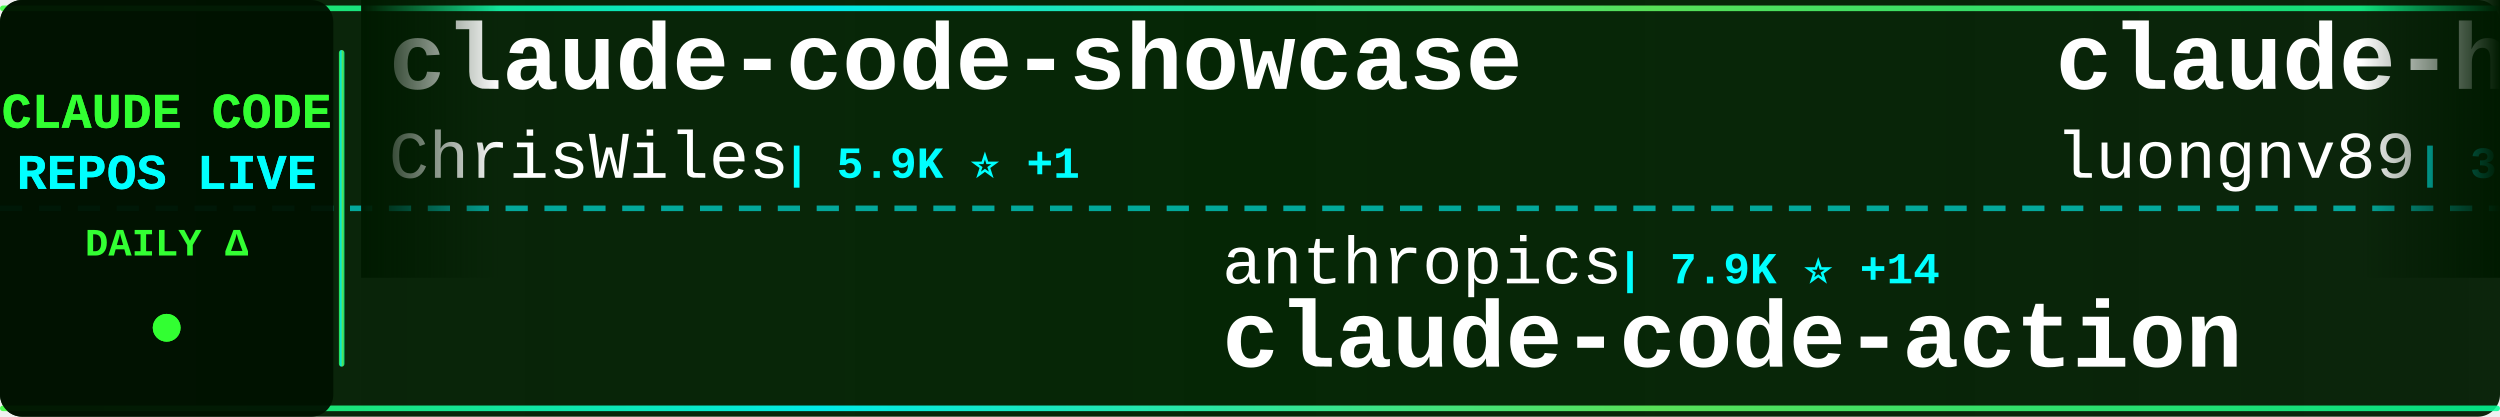
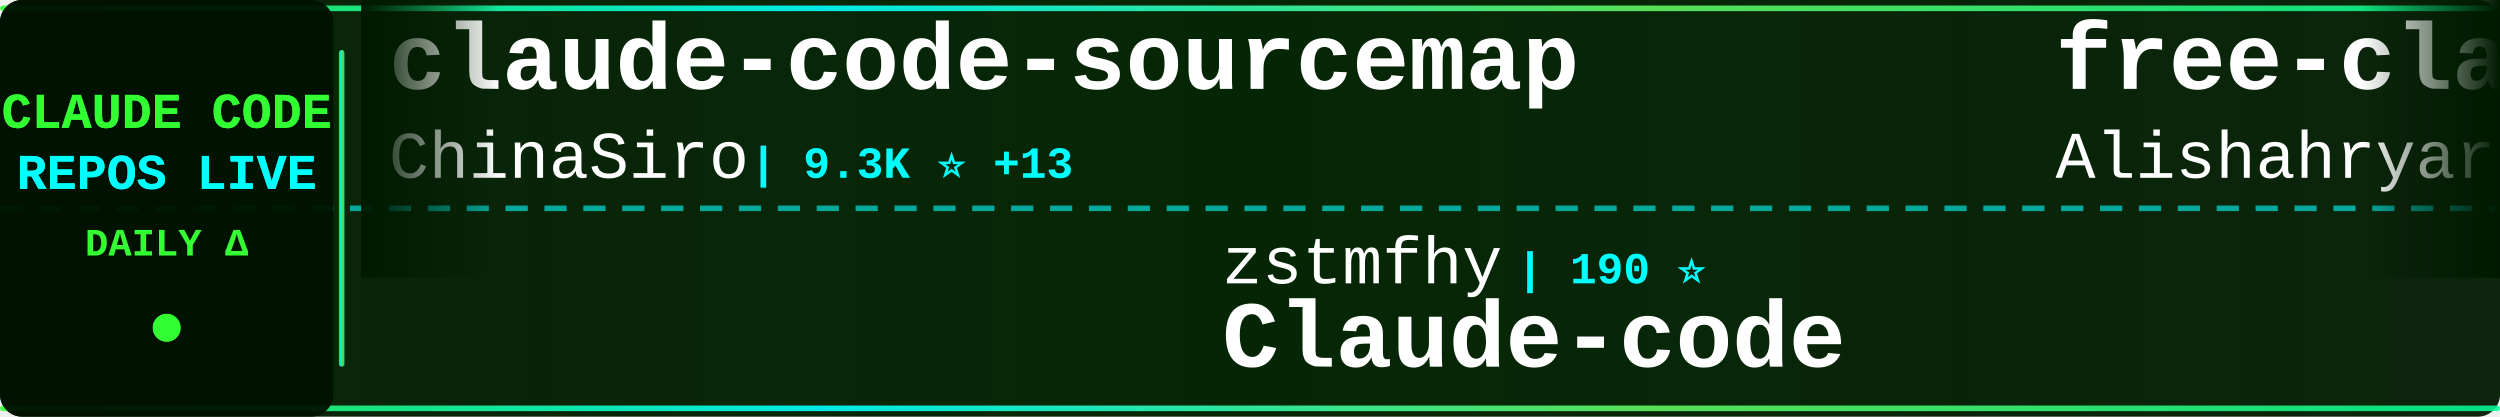
<svg xmlns="http://www.w3.org/2000/svg" width="900" height="150">
  <defs>
    <linearGradient id="tickerBg" x1="0%" y1="0%" x2="100%" y2="0%">
      <stop offset="0%" style="stop-color:#001a00;stop-opacity:0.95" />
      <stop offset="50%" style="stop-color:#002200;stop-opacity:0.98" />
      <stop offset="100%" style="stop-color:#001a00;stop-opacity:0.95" />
    </linearGradient>
    <linearGradient id="borderGrad" x1="0%" y1="0%" x2="100%" y2="0%">
      <stop offset="0%" style="stop-color:#33ff33;stop-opacity:0.85">
        <animate attributeName="stop-opacity" values="0.85;1;0.85" dur="2s" repeatCount="indefinite" />
      </stop>
      <stop offset="33%" style="stop-color:#00ffff;stop-opacity:0.9">
        <animate attributeName="stop-opacity" values="0.9;1;0.9" dur="2.2s" repeatCount="indefinite" />
      </stop>
      <stop offset="66%" style="stop-color:#66ff66;stop-opacity:0.85">
        <animate attributeName="stop-opacity" values="0.85;1;0.85" dur="1.8s" repeatCount="indefinite" />
      </stop>
      <stop offset="100%" style="stop-color:#00ff99;stop-opacity:0.85">
        <animate attributeName="stop-opacity" values="0.85;1;0.85" dur="2s" repeatCount="indefinite" />
      </stop>
    </linearGradient>
    <filter id="textGlow">
      <feGaussianBlur stdDeviation="0.1" result="coloredBlur" />
      <feMerge>
        <feMergeNode in="coloredBlur" />
        <feMergeNode in="SourceGraphic" />
      </feMerge>
    </filter>
    <filter id="metricGlow">
      <feGaussianBlur stdDeviation="0.2" result="coloredBlur" />
      <feMerge>
        <feMergeNode in="coloredBlur" />
        <feMergeNode in="SourceGraphic" />
      </feMerge>
    </filter>
    <linearGradient id="leftFade" x1="0%" y1="0%" x2="100%" y2="0%">
      <stop offset="0%" style="stop-color:#001a00;stop-opacity:1" />
      <stop offset="100%" style="stop-color:#001a00;stop-opacity:0" />
    </linearGradient>
    <linearGradient id="rightFade" x1="0%" y1="0%" x2="100%" y2="0%">
      <stop offset="0%" style="stop-color:#001a00;stop-opacity:0" />
      <stop offset="100%" style="stop-color:#001a00;stop-opacity:1" />
    </linearGradient>
  </defs>
  <rect width="900" height="150" fill="url(#tickerBg)" rx="8" />
  <rect x="0" y="2" width="900" height="2" fill="url(#borderGrad)" rx="1" />
  <rect x="0" y="146" width="900" height="2" fill="url(#borderGrad)" rx="1" />
  <line x1="0" y1="75" x2="900" y2="75" stroke="#00ffff" stroke-width="2" stroke-dasharray="8 6" opacity="0.6" />
  <rect x="0" y="0" width="120" height="150" fill="#001100" opacity="0.95" rx="8" />
  <text x="60" y="46" font-family="'Courier New', monospace" font-size="18" font-weight="bold" fill="#33ff33" text-anchor="middle" filter="url(#textGlow)">
    CLAUDE CODE
  </text>
  <text x="60" y="68" font-family="'Courier New', monospace" font-size="18" font-weight="bold" fill="#00ffff" text-anchor="middle" filter="url(#textGlow)">
    REPOS LIVE
  </text>
  <text x="60" y="92" font-family="'Courier New', monospace" font-size="14" font-weight="bold" fill="#33ff33" text-anchor="middle">
    DAILY Δ
  </text>
  <circle cx="60" cy="118" r="5" fill="#33ff33" filter="url(#metricGlow)">
    <animate attributeName="r" values="4;6;4" dur="1.5s" repeatCount="indefinite" />
    <animate attributeName="opacity" values="0.6;1;0.6" dur="1.5s" repeatCount="indefinite" />
  </circle>
  <rect x="122" y="18" width="2" height="114" fill="url(#borderGrad)" rx="1" />
  <clipPath id="tickerClip">
    <rect x="130" y="0" width="770" height="150" />
  </clipPath>
  <g clip-path="url(#tickerClip)">
    <g id="tickerItems">
      <animateTransform attributeName="transform" attributeType="XML" type="translate" from="0 0" to="-3000 0" dur="54s" repeatCount="indefinite" />
      <g transform="translate(0, 0)">
-         <text x="140" y="32" font-family="'Courier New', monospace" font-size="34" font-weight="bold" fill="#ffffff">claude-code-showcase</text>
-         <text x="140" y="64" font-family="'Courier New', monospace" font-size="24" font-weight="normal" fill="#ffffff" opacity="1.0">ChrisWiles</text>
-         <text x="282" y="64" font-family="'Courier New', monospace" font-size="16" font-weight="bold" fill="#00ffff"> | 5.9K ⭐ +1</text>
+         <text x="140" y="32" font-family="'Courier New', monospace" font-size="34" font-weight="bold" fill="#ffffff">claude-code-sourcemap</text>
+         <text x="140" y="64" font-family="'Courier New', monospace" font-size="24" font-weight="normal" fill="#ffffff" opacity="1.0">ChinaSiro</text>
+         <text x="270" y="64" font-family="'Courier New', monospace" font-size="16" font-weight="bold" fill="#00ffff"> | 9.3K ⭐ +13</text>
      </g>
      <g transform="translate(300, 0)">
-         <text x="140" y="102" font-family="'Courier New', monospace" font-size="24" font-weight="normal" fill="#ffffff" opacity="1.0">anthropics</text>
-         <text x="282" y="102" font-family="'Courier New', monospace" font-size="16" font-weight="bold" fill="#00ffff"> | 7.9K ⭐ +14</text>
-         <text x="140" y="132" font-family="'Courier New', monospace" font-size="34" font-weight="bold" fill="#ffffff">claude-code-action</text>
+         <text x="140" y="102" font-family="'Courier New', monospace" font-size="24" font-weight="normal" fill="#ffffff" opacity="1.0">zstmfhy</text>
+         <text x="246" y="102" font-family="'Courier New', monospace" font-size="16" font-weight="bold" fill="#00ffff"> | 190 ⭐</text>
+         <text x="140" y="132" font-family="'Courier New', monospace" font-size="34" font-weight="bold" fill="#ffffff">Claude-code</text>
      </g>
      <g transform="translate(600, 0)">
-         <text x="140" y="32" font-family="'Courier New', monospace" font-size="34" font-weight="bold" fill="#ffffff">claude-howto</text>
-         <text x="140" y="64" font-family="'Courier New', monospace" font-size="24" font-weight="normal" fill="#ffffff" opacity="1.0">luongnv89</text>
-         <text x="270" y="64" font-family="'Courier New', monospace" font-size="16" font-weight="bold" fill="#00ffff"> | 35.0K ⭐ +70</text>
+         <text x="140" y="32" font-family="'Courier New', monospace" font-size="34" font-weight="bold" fill="#ffffff">free-claude-code</text>
+         <text x="140" y="64" font-family="'Courier New', monospace" font-size="24" font-weight="normal" fill="#ffffff" opacity="1.0">Alishahryar1</text>
+         <text x="306" y="64" font-family="'Courier New', monospace" font-size="16" font-weight="bold" fill="#00ffff"> | 32.5K ⭐ +278</text>
      </g>
      <g transform="translate(900, 0)">
-         <text x="140" y="102" font-family="'Courier New', monospace" font-size="24" font-weight="normal" fill="#ffffff" opacity="1.0">OneRedOak</text>
-         <text x="270" y="102" font-family="'Courier New', monospace" font-size="16" font-weight="bold" fill="#00ffff"> | 3.8K ⭐ +2</text>
-         <text x="140" y="132" font-family="'Courier New', monospace" font-size="34" font-weight="bold" fill="#ffffff">claude-code-workflows</text>
+         <text x="140" y="102" font-family="'Courier New', monospace" font-size="24" font-weight="normal" fill="#ffffff" opacity="1.0">wanshuiyin</text>
+         <text x="282" y="102" font-family="'Courier New', monospace" font-size="16" font-weight="bold" fill="#00ffff"> | 11.5K ⭐ +73</text>
+         <text x="140" y="132" font-family="'Courier New', monospace" font-size="34" font-weight="bold" fill="#ffffff">Auto-claude-code-researc...</text>
      </g>
      <g transform="translate(1200, 0)">
-         <text x="140" y="32" font-family="'Courier New', monospace" font-size="34" font-weight="bold" fill="#ffffff">claude-code-harness</text>
-         <text x="140" y="64" font-family="'Courier New', monospace" font-size="24" font-weight="normal" fill="#ffffff" opacity="1.0">Chachamaru127</text>
-         <text x="318" y="64" font-family="'Courier New', monospace" font-size="16" font-weight="bold" fill="#00ffff"> | 2.6K ⭐ +22</text>
-       </g>
-       <g transform="translate(1500, 0)">
-         <text x="140" y="102" font-family="'Courier New', monospace" font-size="24" font-weight="normal" fill="#ffffff" opacity="1.0">anthropics</text>
-         <text x="282" y="102" font-family="'Courier New', monospace" font-size="16" font-weight="bold" fill="#00ffff"> | 146.8K ⭐ +437</text>
-         <text x="140" y="132" font-family="'Courier New', monospace" font-size="34" font-weight="bold" fill="#ffffff">skills</text>
-       </g>
-       <g transform="translate(1800, 0)">
        <text x="140" y="32" font-family="'Courier New', monospace" font-size="34" font-weight="bold" fill="#ffffff">claude-code-source-code</text>
        <text x="140" y="64" font-family="'Courier New', monospace" font-size="24" font-weight="normal" fill="#ffffff" opacity="1.0">777genius</text>
        <text x="270" y="64" font-family="'Courier New', monospace" font-size="16" font-weight="bold" fill="#00ffff"> | 913 ⭐</text>
      </g>
+       <g transform="translate(1500, 0)">
+         <text x="140" y="102" font-family="'Courier New', monospace" font-size="24" font-weight="normal" fill="#ffffff" opacity="1.0">Hyper66666</text>
+         <text x="282" y="102" font-family="'Courier New', monospace" font-size="16" font-weight="bold" fill="#00ffff"> | 215 ⭐</text>
+         <text x="140" y="132" font-family="'Courier New', monospace" font-size="34" font-weight="bold" fill="#ffffff">claude-code-sourcemap</text>
+       </g>
+       <g transform="translate(1800, 0)">
+         <text x="140" y="32" font-family="'Courier New', monospace" font-size="34" font-weight="bold" fill="#ffffff">collection-claude-code-s...</text>
+         <text x="140" y="64" font-family="'Courier New', monospace" font-size="24" font-weight="normal" fill="#ffffff" opacity="1.0">chauncygu</text>
+         <text x="270" y="64" font-family="'Courier New', monospace" font-size="16" font-weight="bold" fill="#00ffff"> | 2.6K ⭐ +4</text>
+       </g>
      <g transform="translate(2100, 0)">
-         <text x="140" y="102" font-family="'Courier New', monospace" font-size="24" font-weight="normal" fill="#ffffff" opacity="1.0">Piebald-AI</text>
-         <text x="282" y="102" font-family="'Courier New', monospace" font-size="16" font-weight="bold" fill="#00ffff"> | 10.8K ⭐ +27</text>
-         <text x="140" y="132" font-family="'Courier New', monospace" font-size="34" font-weight="bold" fill="#ffffff">claude-code-system-promp...</text>
-       </g>
-       <g transform="translate(2400, 0)">
-         <text x="140" y="32" font-family="'Courier New', monospace" font-size="34" font-weight="bold" fill="#ffffff">Claude-code</text>
-         <text x="140" y="64" font-family="'Courier New', monospace" font-size="24" font-weight="normal" fill="#ffffff" opacity="1.0">fazxes</text>
-         <text x="234" y="64" font-family="'Courier New', monospace" font-size="16" font-weight="bold" fill="#00ffff"> | 219 ⭐</text>
-       </g>
-       <g transform="translate(2700, 0)">
        <text x="140" y="102" font-family="'Courier New', monospace" font-size="24" font-weight="normal" fill="#ffffff" opacity="1.0">AICoderTudou</text>
        <text x="306" y="102" font-family="'Courier New', monospace" font-size="16" font-weight="bold" fill="#00ffff"> | 500 ⭐</text>
        <text x="140" y="132" font-family="'Courier New', monospace" font-size="34" font-weight="bold" fill="#ffffff">claude-code-tudou</text>
      </g>
+       <g transform="translate(2400, 0)">
+         <text x="140" y="32" font-family="'Courier New', monospace" font-size="34" font-weight="bold" fill="#ffffff">claude-code-settings</text>
+         <text x="140" y="64" font-family="'Courier New', monospace" font-size="24" font-weight="normal" fill="#ffffff" opacity="1.0">feiskyer</text>
+         <text x="258" y="64" font-family="'Courier New', monospace" font-size="16" font-weight="bold" fill="#00ffff"> | 1.5K ⭐</text>
+       </g>
+       <g transform="translate(2700, 0)">
+         <text x="140" y="102" font-family="'Courier New', monospace" font-size="24" font-weight="normal" fill="#ffffff" opacity="1.0">ChrisWiles</text>
+         <text x="282" y="102" font-family="'Courier New', monospace" font-size="16" font-weight="bold" fill="#00ffff"> | 5.9K ⭐ +2</text>
+         <text x="140" y="132" font-family="'Courier New', monospace" font-size="34" font-weight="bold" fill="#ffffff">claude-code-showcase</text>
+       </g>
      <g transform="translate(3000, 0)">
-         <text x="140" y="32" font-family="'Courier New', monospace" font-size="34" font-weight="bold" fill="#ffffff">claude-code-showcase</text>
-         <text x="140" y="64" font-family="'Courier New', monospace" font-size="24" font-weight="normal" fill="#ffffff" opacity="1.0">ChrisWiles</text>
-         <text x="282" y="64" font-family="'Courier New', monospace" font-size="16" font-weight="bold" fill="#00ffff"> | 5.9K ⭐ +1</text>
+         <text x="140" y="32" font-family="'Courier New', monospace" font-size="34" font-weight="bold" fill="#ffffff">claude-code-sourcemap</text>
+         <text x="140" y="64" font-family="'Courier New', monospace" font-size="24" font-weight="normal" fill="#ffffff" opacity="1.0">ChinaSiro</text>
+         <text x="270" y="64" font-family="'Courier New', monospace" font-size="16" font-weight="bold" fill="#00ffff"> | 9.3K ⭐ +13</text>
      </g>
      <g transform="translate(3300, 0)">
-         <text x="140" y="102" font-family="'Courier New', monospace" font-size="24" font-weight="normal" fill="#ffffff" opacity="1.0">anthropics</text>
-         <text x="282" y="102" font-family="'Courier New', monospace" font-size="16" font-weight="bold" fill="#00ffff"> | 7.9K ⭐ +14</text>
-         <text x="140" y="132" font-family="'Courier New', monospace" font-size="34" font-weight="bold" fill="#ffffff">claude-code-action</text>
+         <text x="140" y="102" font-family="'Courier New', monospace" font-size="24" font-weight="normal" fill="#ffffff" opacity="1.0">zstmfhy</text>
+         <text x="246" y="102" font-family="'Courier New', monospace" font-size="16" font-weight="bold" fill="#00ffff"> | 190 ⭐</text>
+         <text x="140" y="132" font-family="'Courier New', monospace" font-size="34" font-weight="bold" fill="#ffffff">Claude-code</text>
      </g>
      <g transform="translate(3600, 0)">
-         <text x="140" y="32" font-family="'Courier New', monospace" font-size="34" font-weight="bold" fill="#ffffff">claude-howto</text>
-         <text x="140" y="64" font-family="'Courier New', monospace" font-size="24" font-weight="normal" fill="#ffffff" opacity="1.0">luongnv89</text>
-         <text x="270" y="64" font-family="'Courier New', monospace" font-size="16" font-weight="bold" fill="#00ffff"> | 35.0K ⭐ +70</text>
+         <text x="140" y="32" font-family="'Courier New', monospace" font-size="34" font-weight="bold" fill="#ffffff">free-claude-code</text>
+         <text x="140" y="64" font-family="'Courier New', monospace" font-size="24" font-weight="normal" fill="#ffffff" opacity="1.0">Alishahryar1</text>
+         <text x="306" y="64" font-family="'Courier New', monospace" font-size="16" font-weight="bold" fill="#00ffff"> | 32.5K ⭐ +278</text>
      </g>
      <g transform="translate(3900, 0)">
-         <text x="140" y="102" font-family="'Courier New', monospace" font-size="24" font-weight="normal" fill="#ffffff" opacity="1.0">OneRedOak</text>
-         <text x="270" y="102" font-family="'Courier New', monospace" font-size="16" font-weight="bold" fill="#00ffff"> | 3.8K ⭐ +2</text>
-         <text x="140" y="132" font-family="'Courier New', monospace" font-size="34" font-weight="bold" fill="#ffffff">claude-code-workflows</text>
+         <text x="140" y="102" font-family="'Courier New', monospace" font-size="24" font-weight="normal" fill="#ffffff" opacity="1.0">wanshuiyin</text>
+         <text x="282" y="102" font-family="'Courier New', monospace" font-size="16" font-weight="bold" fill="#00ffff"> | 11.5K ⭐ +73</text>
+         <text x="140" y="132" font-family="'Courier New', monospace" font-size="34" font-weight="bold" fill="#ffffff">Auto-claude-code-researc...</text>
      </g>
    </g>
  </g>
  <rect x="130" y="0" width="50" height="100" fill="url(#leftFade)" />
  <rect x="850" y="0" width="50" height="100" fill="url(#rightFade)" />
</svg>
